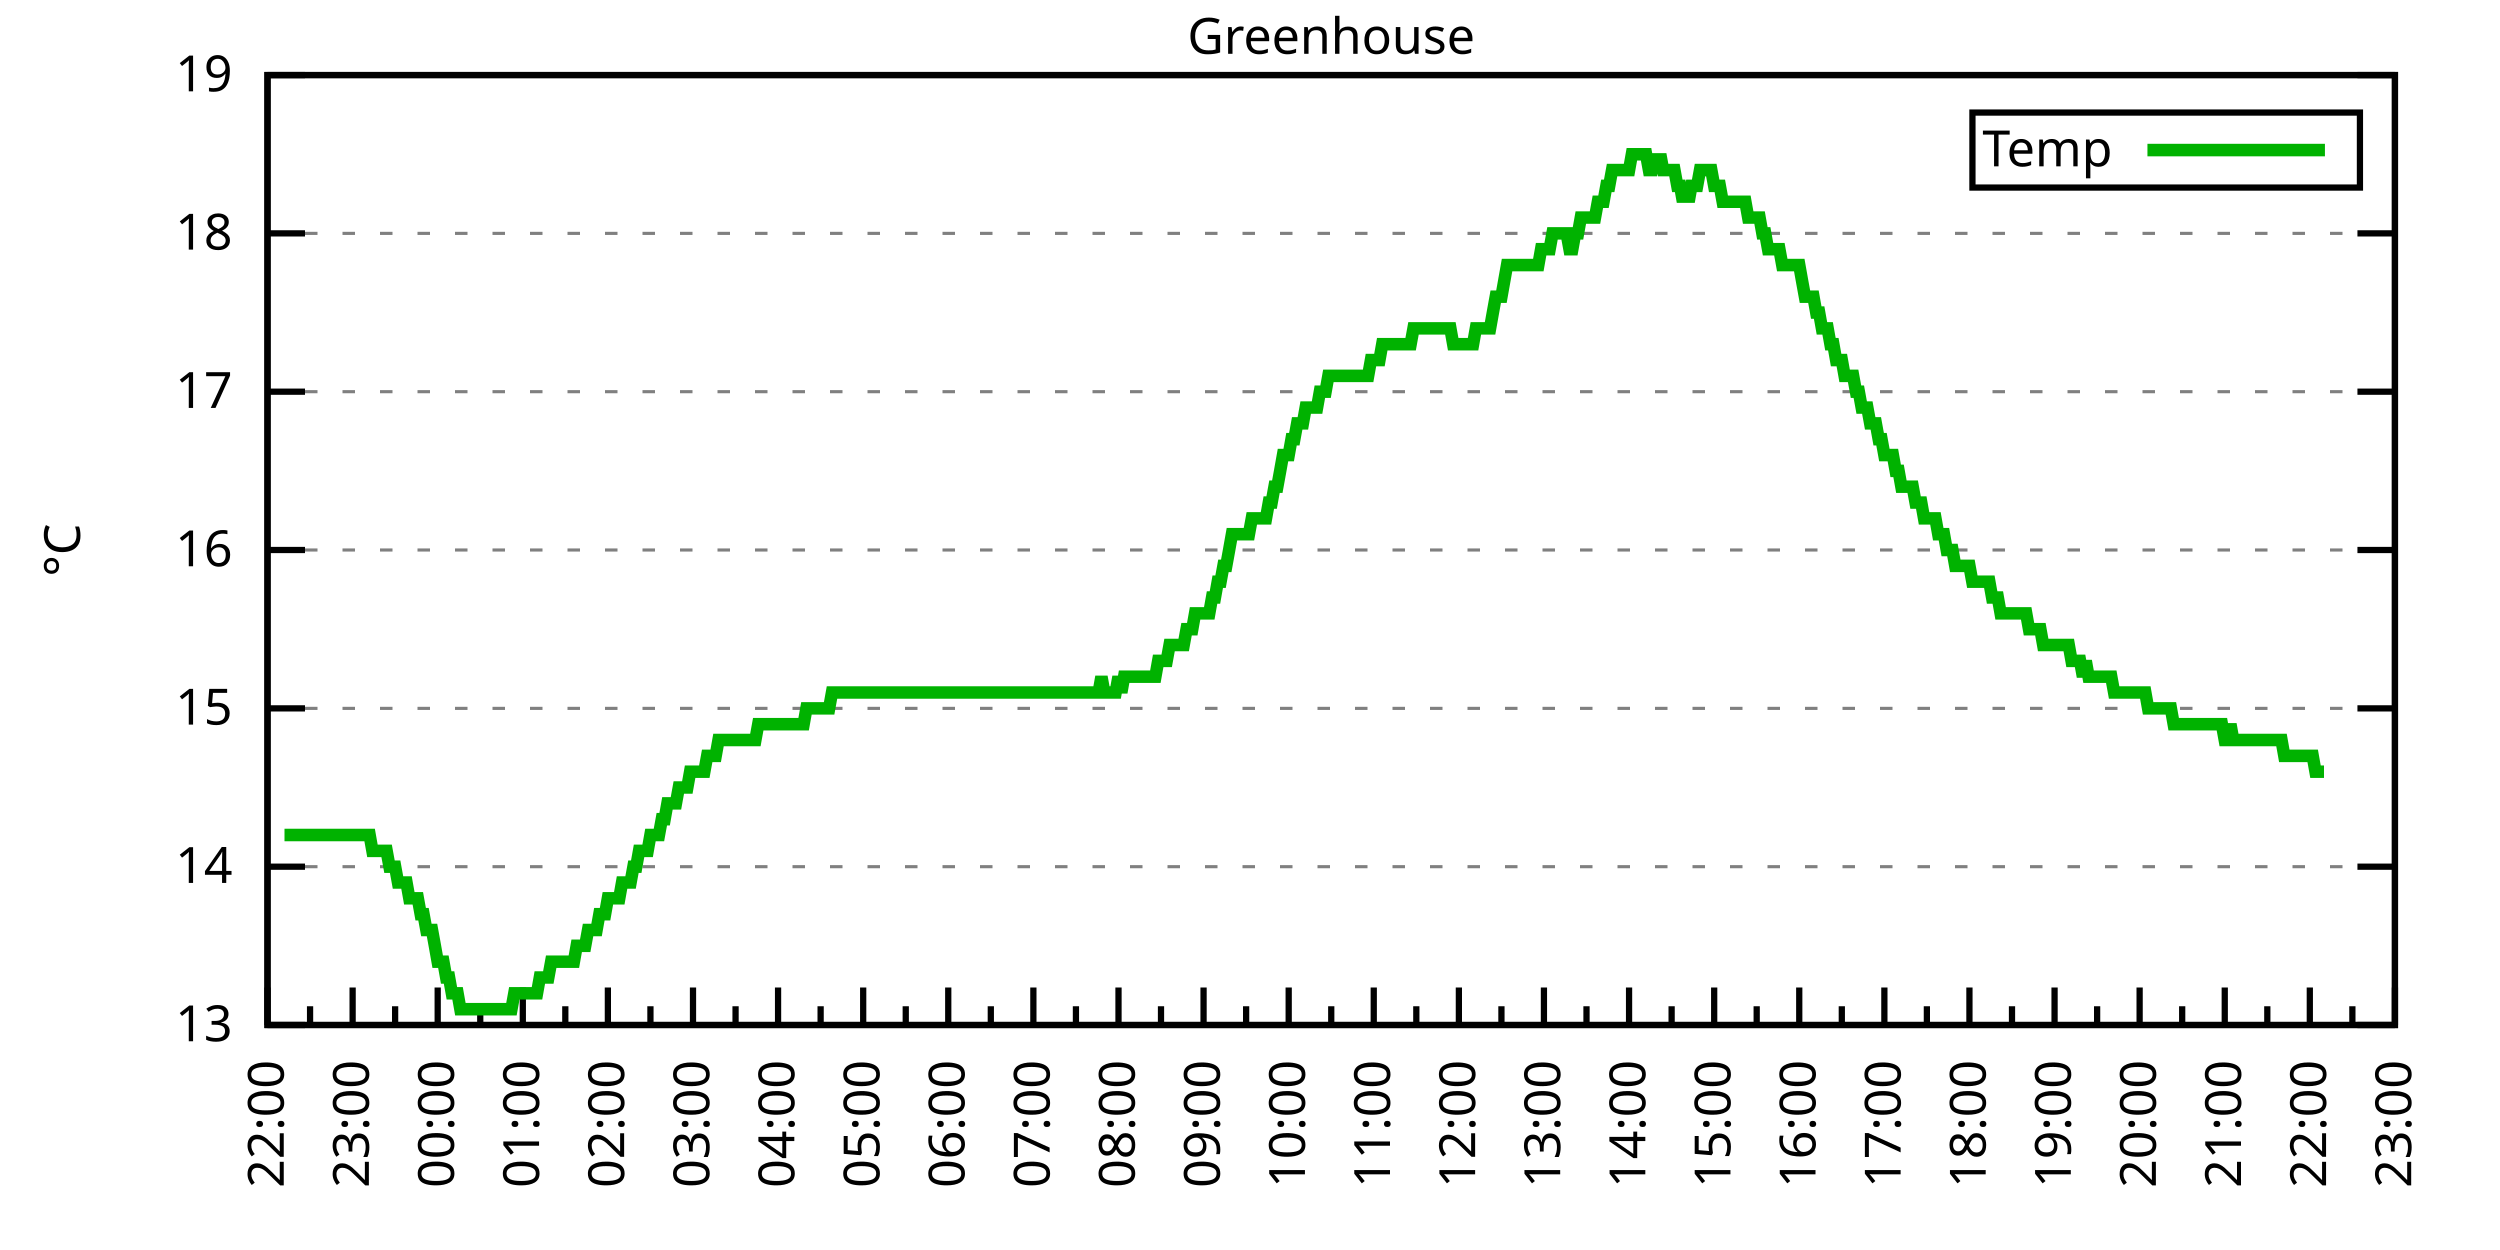
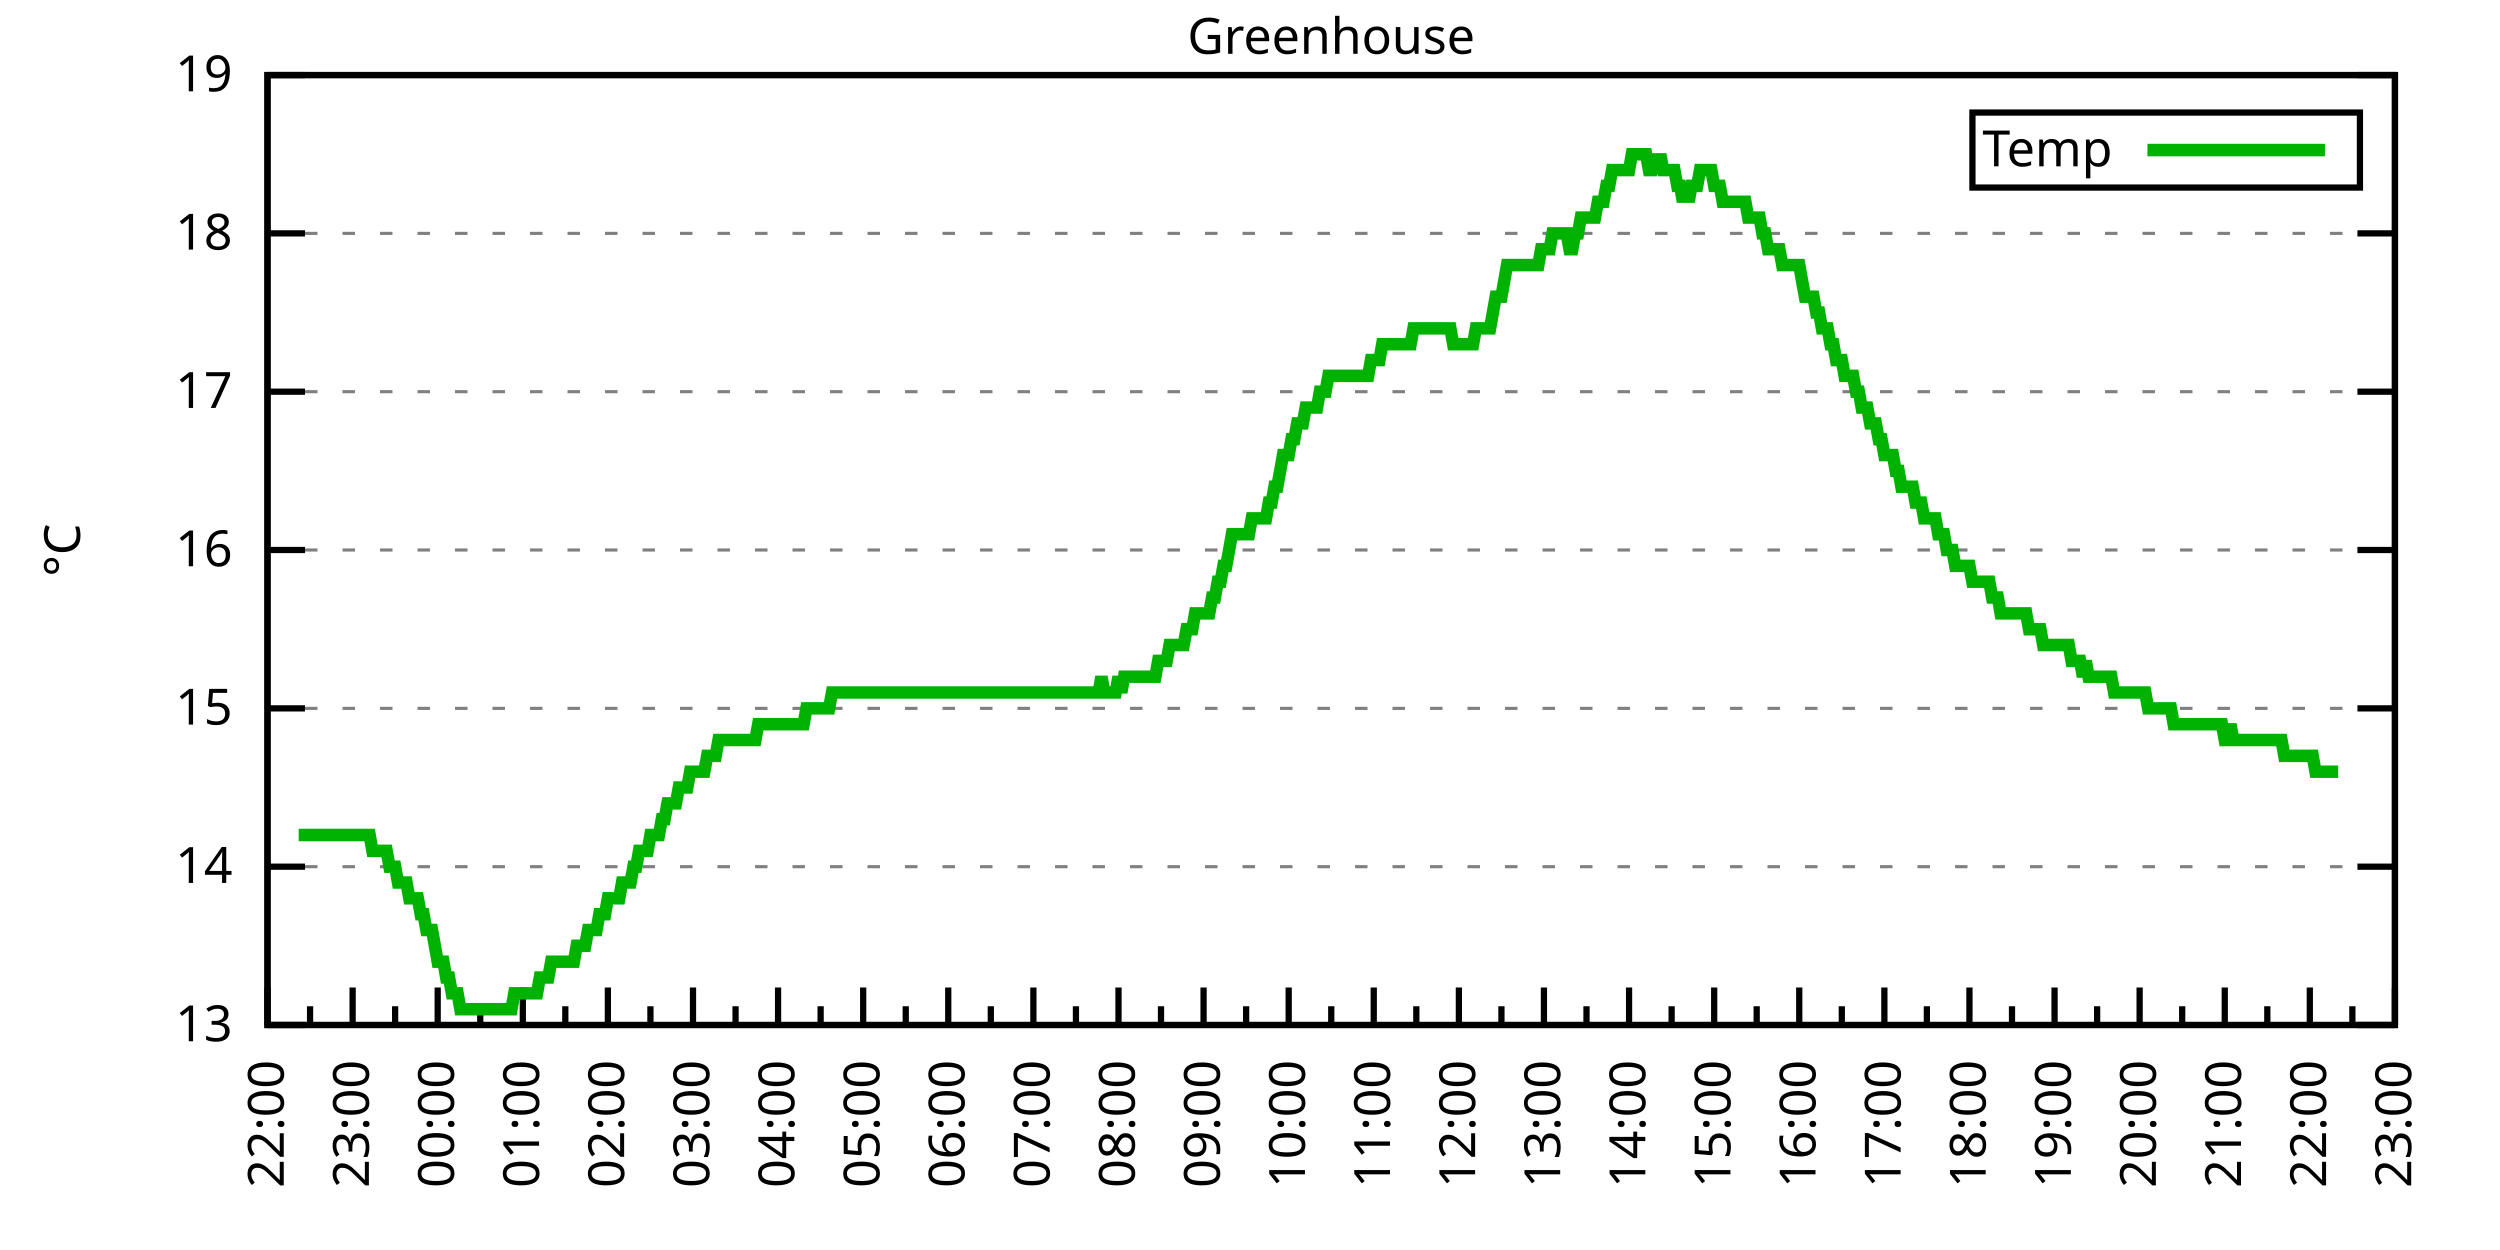
<svg xmlns="http://www.w3.org/2000/svg" xmlns:xlink="http://www.w3.org/1999/xlink" width="400" height="200" viewBox="0 0 400 200">
  <g id="gnuplot_canvas">
    <rect x="0" y="0" width="400" height="200" fill="none" />
    <defs>
      <circle id="gpDot" r="0.5" stroke-width="0.5" stroke="currentColor" />
      <path id="gpPt0" stroke-width="0.333" stroke="currentColor" d="M-1,0 h2 M0,-1 v2" />
      <path id="gpPt1" stroke-width="0.333" stroke="currentColor" d="M-1,-1 L1,1 M1,-1 L-1,1" />
      <path id="gpPt2" stroke-width="0.333" stroke="currentColor" d="M-1,0 L1,0 M0,-1 L0,1 M-1,-1 L1,1 M-1,1 L1,-1" />
      <rect id="gpPt3" stroke-width="0.333" stroke="currentColor" x="-1" y="-1" width="2" height="2" />
      <rect id="gpPt4" stroke-width="0.333" stroke="currentColor" fill="currentColor" x="-1" y="-1" width="2" height="2" />
      <circle id="gpPt5" stroke-width="0.333" stroke="currentColor" cx="0" cy="0" r="1" />
      <use xlink:href="#gpPt5" id="gpPt6" fill="currentColor" stroke="none" />
      <path id="gpPt7" stroke-width="0.333" stroke="currentColor" d="M0,-1.33 L-1.33,0.67 L1.33,0.67 z" />
      <use xlink:href="#gpPt7" id="gpPt8" fill="currentColor" stroke="none" />
      <use xlink:href="#gpPt7" id="gpPt9" stroke="currentColor" transform="rotate(180)" />
      <use xlink:href="#gpPt9" id="gpPt10" fill="currentColor" stroke="none" />
      <use xlink:href="#gpPt3" id="gpPt11" stroke="currentColor" transform="rotate(45)" />
      <use xlink:href="#gpPt11" id="gpPt12" fill="currentColor" stroke="none" />
      <path id="gpPt13" stroke-width="0.333" stroke="currentColor" d="M0,1.330 L1.265,0.411 L0.782,-1.067 L-0.782,-1.076 L-1.265,0.411 z" />
      <use xlink:href="#gpPt13" id="gpPt14" fill="currentColor" stroke="none" />
      <filter id="textbox" filterUnits="objectBoundingBox" x="0" y="0" height="1" width="1">
        <feFlood flood-color="white" flood-opacity="1" result="bgnd" />
        <feComposite in="SourceGraphic" in2="bgnd" operator="atop" />
      </filter>
      <filter id="greybox" filterUnits="objectBoundingBox" x="0" y="0" height="1" width="1">
        <feFlood flood-color="lightgrey" flood-opacity="1" result="grey" />
        <feComposite in="SourceGraphic" in2="grey" operator="atop" />
      </filter>
    </defs>
    <g fill="none" color="white" stroke="currentColor" stroke-width="1.00" stroke-linecap="butt" stroke-linejoin="miter">
</g>
    <g fill="none" color="black" stroke="currentColor" stroke-width="1.00" stroke-linecap="butt" stroke-linejoin="miter">
      <g stroke="none" shape-rendering="crispEdges">
        <polygon fill="rgb(255, 255, 255)" points="42.80,164.00 383.18,164.00 383.18,12.02 42.80,12.02 " />
      </g>
    </g>
    <g fill="none" color="black" stroke="currentColor" stroke-width="1.00" stroke-linecap="butt" stroke-linejoin="miter">
</g>
    <g fill="none" color="black" stroke="black" stroke-width="0.50" stroke-linecap="butt" stroke-linejoin="miter">
</g>
    <g fill="none" color="gray" stroke="currentColor" stroke-width="0.50" stroke-linecap="butt" stroke-linejoin="miter">
      <path stroke="gray" stroke-dasharray="2,4" class="gridline" d="M42.80,164.00 L383.19,164.00  " />
    </g>
    <g fill="none" color="gray" stroke="gray" stroke-width="1.00" stroke-linecap="butt" stroke-linejoin="miter">
</g>
    <g fill="none" color="black" stroke="currentColor" stroke-width="1.00" stroke-linecap="butt" stroke-linejoin="miter">
      <path stroke="black" d="M42.80,164.00 L48.80,164.00 M383.19,164.00 L377.19,164.00  " />
      <g transform="translate(37.20,166.60)" stroke="none" fill="black" font-family="Sans" font-size="8.00" text-anchor="end">
        <text>
          <tspan font-family="Sans"> 13</tspan>
        </text>
      </g>
    </g>
    <g fill="none" color="black" stroke="currentColor" stroke-width="1.00" stroke-linecap="butt" stroke-linejoin="miter">
</g>
    <g fill="none" color="black" stroke="black" stroke-width="0.50" stroke-linecap="butt" stroke-linejoin="miter">
</g>
    <g fill="none" color="gray" stroke="currentColor" stroke-width="0.50" stroke-linecap="butt" stroke-linejoin="miter">
      <path stroke="gray" stroke-dasharray="2,4" class="gridline" d="M42.80,138.67 L383.19,138.67  " />
    </g>
    <g fill="none" color="gray" stroke="gray" stroke-width="1.00" stroke-linecap="butt" stroke-linejoin="miter">
</g>
    <g fill="none" color="black" stroke="currentColor" stroke-width="1.00" stroke-linecap="butt" stroke-linejoin="miter">
      <path stroke="black" d="M42.80,138.67 L48.80,138.67 M383.19,138.67 L377.19,138.67  " />
      <g transform="translate(37.20,141.27)" stroke="none" fill="black" font-family="Sans" font-size="8.00" text-anchor="end">
        <text>
          <tspan font-family="Sans"> 14</tspan>
        </text>
      </g>
    </g>
    <g fill="none" color="black" stroke="currentColor" stroke-width="1.00" stroke-linecap="butt" stroke-linejoin="miter">
</g>
    <g fill="none" color="black" stroke="black" stroke-width="0.50" stroke-linecap="butt" stroke-linejoin="miter">
</g>
    <g fill="none" color="gray" stroke="currentColor" stroke-width="0.50" stroke-linecap="butt" stroke-linejoin="miter">
      <path stroke="gray" stroke-dasharray="2,4" class="gridline" d="M42.80,113.34 L383.19,113.34  " />
    </g>
    <g fill="none" color="gray" stroke="gray" stroke-width="1.00" stroke-linecap="butt" stroke-linejoin="miter">
</g>
    <g fill="none" color="black" stroke="currentColor" stroke-width="1.00" stroke-linecap="butt" stroke-linejoin="miter">
      <path stroke="black" d="M42.80,113.34 L48.80,113.34 M383.19,113.34 L377.19,113.34  " />
      <g transform="translate(37.20,115.94)" stroke="none" fill="black" font-family="Sans" font-size="8.00" text-anchor="end">
        <text>
          <tspan font-family="Sans"> 15</tspan>
        </text>
      </g>
    </g>
    <g fill="none" color="black" stroke="currentColor" stroke-width="1.00" stroke-linecap="butt" stroke-linejoin="miter">
</g>
    <g fill="none" color="black" stroke="black" stroke-width="0.50" stroke-linecap="butt" stroke-linejoin="miter">
</g>
    <g fill="none" color="gray" stroke="currentColor" stroke-width="0.50" stroke-linecap="butt" stroke-linejoin="miter">
      <path stroke="gray" stroke-dasharray="2,4" class="gridline" d="M42.80,88.00 L383.19,88.00  " />
    </g>
    <g fill="none" color="gray" stroke="gray" stroke-width="1.00" stroke-linecap="butt" stroke-linejoin="miter">
</g>
    <g fill="none" color="black" stroke="currentColor" stroke-width="1.00" stroke-linecap="butt" stroke-linejoin="miter">
      <path stroke="black" d="M42.80,88.00 L48.80,88.00 M383.19,88.00 L377.19,88.00  " />
      <g transform="translate(37.20,90.60)" stroke="none" fill="black" font-family="Sans" font-size="8.00" text-anchor="end">
        <text>
          <tspan font-family="Sans"> 16</tspan>
        </text>
      </g>
    </g>
    <g fill="none" color="black" stroke="currentColor" stroke-width="1.00" stroke-linecap="butt" stroke-linejoin="miter">
</g>
    <g fill="none" color="black" stroke="black" stroke-width="0.50" stroke-linecap="butt" stroke-linejoin="miter">
</g>
    <g fill="none" color="gray" stroke="currentColor" stroke-width="0.50" stroke-linecap="butt" stroke-linejoin="miter">
      <path stroke="gray" stroke-dasharray="2,4" class="gridline" d="M42.80,62.67 L383.19,62.67  " />
    </g>
    <g fill="none" color="gray" stroke="gray" stroke-width="1.00" stroke-linecap="butt" stroke-linejoin="miter">
</g>
    <g fill="none" color="black" stroke="currentColor" stroke-width="1.00" stroke-linecap="butt" stroke-linejoin="miter">
      <path stroke="black" d="M42.80,62.67 L48.80,62.67 M383.19,62.67 L377.19,62.67  " />
      <g transform="translate(37.20,65.27)" stroke="none" fill="black" font-family="Sans" font-size="8.00" text-anchor="end">
        <text>
          <tspan font-family="Sans"> 17</tspan>
        </text>
      </g>
    </g>
    <g fill="none" color="black" stroke="currentColor" stroke-width="1.00" stroke-linecap="butt" stroke-linejoin="miter">
</g>
    <g fill="none" color="black" stroke="black" stroke-width="0.50" stroke-linecap="butt" stroke-linejoin="miter">
</g>
    <g fill="none" color="gray" stroke="currentColor" stroke-width="0.50" stroke-linecap="butt" stroke-linejoin="miter">
      <path stroke="gray" stroke-dasharray="2,4" class="gridline" d="M42.80,37.34 L383.19,37.34  " />
    </g>
    <g fill="none" color="gray" stroke="gray" stroke-width="1.00" stroke-linecap="butt" stroke-linejoin="miter">
</g>
    <g fill="none" color="black" stroke="currentColor" stroke-width="1.00" stroke-linecap="butt" stroke-linejoin="miter">
      <path stroke="black" d="M42.80,37.34 L48.80,37.34 M383.19,37.34 L377.19,37.34  " />
      <g transform="translate(37.20,39.94)" stroke="none" fill="black" font-family="Sans" font-size="8.00" text-anchor="end">
        <text>
          <tspan font-family="Sans"> 18</tspan>
        </text>
      </g>
    </g>
    <g fill="none" color="black" stroke="currentColor" stroke-width="1.00" stroke-linecap="butt" stroke-linejoin="miter">
</g>
    <g fill="none" color="black" stroke="black" stroke-width="0.50" stroke-linecap="butt" stroke-linejoin="miter">
</g>
    <g fill="none" color="gray" stroke="currentColor" stroke-width="0.50" stroke-linecap="butt" stroke-linejoin="miter">
      <path stroke="gray" stroke-dasharray="2,4" class="gridline" d="M42.80,12.01 L383.19,12.01  " />
    </g>
    <g fill="none" color="gray" stroke="gray" stroke-width="1.00" stroke-linecap="butt" stroke-linejoin="miter">
</g>
    <g fill="none" color="black" stroke="currentColor" stroke-width="1.00" stroke-linecap="butt" stroke-linejoin="miter">
      <path stroke="black" d="M42.80,12.01 L48.80,12.01 M383.19,12.01 L377.19,12.01  " />
      <g transform="translate(37.20,14.61)" stroke="none" fill="black" font-family="Sans" font-size="8.00" text-anchor="end">
        <text>
          <tspan font-family="Sans"> 19</tspan>
        </text>
      </g>
    </g>
    <g fill="none" color="black" stroke="currentColor" stroke-width="1.00" stroke-linecap="butt" stroke-linejoin="miter">
      <path stroke="black" d="M42.80,164.00 L42.80,158.00  " />
      <g transform="translate(45.40,169.60) rotate(270)" stroke="none" fill="black" font-family="Sans" font-size="8.00" text-anchor="end">
        <text>
          <tspan font-family="Sans">22:00</tspan>
        </text>
      </g>
    </g>
    <g fill="none" color="black" stroke="currentColor" stroke-width="1.00" stroke-linecap="butt" stroke-linejoin="miter">
      <path stroke="black" d="M49.61,164.00 L49.61,161.00 M56.42,164.00 L56.42,158.00  " />
      <g transform="translate(59.02,169.60) rotate(270)" stroke="none" fill="black" font-family="Sans" font-size="8.00" text-anchor="end">
        <text>
          <tspan font-family="Sans">23:00</tspan>
        </text>
      </g>
    </g>
    <g fill="none" color="black" stroke="currentColor" stroke-width="1.00" stroke-linecap="butt" stroke-linejoin="miter">
      <path stroke="black" d="M63.22,164.00 L63.22,161.00 M70.03,164.00 L70.03,158.00  " />
      <g transform="translate(72.63,169.60) rotate(270)" stroke="none" fill="black" font-family="Sans" font-size="8.00" text-anchor="end">
        <text>
          <tspan font-family="Sans">00:00</tspan>
        </text>
      </g>
    </g>
    <g fill="none" color="black" stroke="currentColor" stroke-width="1.00" stroke-linecap="butt" stroke-linejoin="miter">
      <path stroke="black" d="M76.84,164.00 L76.84,161.00 M83.65,164.00 L83.65,158.00  " />
      <g transform="translate(86.25,169.60) rotate(270)" stroke="none" fill="black" font-family="Sans" font-size="8.00" text-anchor="end">
        <text>
          <tspan font-family="Sans">01:00</tspan>
        </text>
      </g>
    </g>
    <g fill="none" color="black" stroke="currentColor" stroke-width="1.00" stroke-linecap="butt" stroke-linejoin="miter">
      <path stroke="black" d="M90.45,164.00 L90.45,161.00 M97.26,164.00 L97.26,158.00  " />
      <g transform="translate(99.86,169.60) rotate(270)" stroke="none" fill="black" font-family="Sans" font-size="8.00" text-anchor="end">
        <text>
          <tspan font-family="Sans">02:00</tspan>
        </text>
      </g>
    </g>
    <g fill="none" color="black" stroke="currentColor" stroke-width="1.00" stroke-linecap="butt" stroke-linejoin="miter">
      <path stroke="black" d="M104.07,164.00 L104.07,161.00 M110.88,164.00 L110.88,158.00  " />
      <g transform="translate(113.48,169.60) rotate(270)" stroke="none" fill="black" font-family="Sans" font-size="8.00" text-anchor="end">
        <text>
          <tspan font-family="Sans">03:00</tspan>
        </text>
      </g>
    </g>
    <g fill="none" color="black" stroke="currentColor" stroke-width="1.00" stroke-linecap="butt" stroke-linejoin="miter">
      <path stroke="black" d="M117.69,164.00 L117.69,161.00 M124.49,164.00 L124.49,158.00  " />
      <g transform="translate(127.09,169.60) rotate(270)" stroke="none" fill="black" font-family="Sans" font-size="8.00" text-anchor="end">
        <text>
          <tspan font-family="Sans">04:00</tspan>
        </text>
      </g>
    </g>
    <g fill="none" color="black" stroke="currentColor" stroke-width="1.00" stroke-linecap="butt" stroke-linejoin="miter">
      <path stroke="black" d="M131.30,164.00 L131.30,161.00 M138.11,164.00 L138.11,158.00  " />
      <g transform="translate(140.71,169.60) rotate(270)" stroke="none" fill="black" font-family="Sans" font-size="8.00" text-anchor="end">
        <text>
          <tspan font-family="Sans">05:00</tspan>
        </text>
      </g>
    </g>
    <g fill="none" color="black" stroke="currentColor" stroke-width="1.00" stroke-linecap="butt" stroke-linejoin="miter">
      <path stroke="black" d="M144.92,164.00 L144.92,161.00 M151.72,164.00 L151.72,158.00  " />
      <g transform="translate(154.32,169.60) rotate(270)" stroke="none" fill="black" font-family="Sans" font-size="8.00" text-anchor="end">
        <text>
          <tspan font-family="Sans">06:00</tspan>
        </text>
      </g>
    </g>
    <g fill="none" color="black" stroke="currentColor" stroke-width="1.00" stroke-linecap="butt" stroke-linejoin="miter">
      <path stroke="black" d="M158.53,164.00 L158.53,161.00 M165.34,164.00 L165.34,158.00  " />
      <g transform="translate(167.94,169.60) rotate(270)" stroke="none" fill="black" font-family="Sans" font-size="8.00" text-anchor="end">
        <text>
          <tspan font-family="Sans">07:00</tspan>
        </text>
      </g>
    </g>
    <g fill="none" color="black" stroke="currentColor" stroke-width="1.00" stroke-linecap="butt" stroke-linejoin="miter">
      <path stroke="black" d="M172.15,164.00 L172.15,161.00 M178.96,164.00 L178.96,158.00  " />
      <g transform="translate(181.56,169.60) rotate(270)" stroke="none" fill="black" font-family="Sans" font-size="8.00" text-anchor="end">
        <text>
          <tspan font-family="Sans">08:00</tspan>
        </text>
      </g>
    </g>
    <g fill="none" color="black" stroke="currentColor" stroke-width="1.00" stroke-linecap="butt" stroke-linejoin="miter">
      <path stroke="black" d="M185.76,164.00 L185.76,161.00 M192.57,164.00 L192.57,158.00  " />
      <g transform="translate(195.17,169.60) rotate(270)" stroke="none" fill="black" font-family="Sans" font-size="8.00" text-anchor="end">
        <text>
          <tspan font-family="Sans">09:00</tspan>
        </text>
      </g>
    </g>
    <g fill="none" color="black" stroke="currentColor" stroke-width="1.00" stroke-linecap="butt" stroke-linejoin="miter">
      <path stroke="black" d="M199.38,164.00 L199.38,161.00 M206.19,164.00 L206.19,158.00  " />
      <g transform="translate(208.79,169.60) rotate(270)" stroke="none" fill="black" font-family="Sans" font-size="8.00" text-anchor="end">
        <text>
          <tspan font-family="Sans">10:00</tspan>
        </text>
      </g>
    </g>
    <g fill="none" color="black" stroke="currentColor" stroke-width="1.00" stroke-linecap="butt" stroke-linejoin="miter">
      <path stroke="black" d="M213.00,164.00 L213.00,161.00 M219.80,164.00 L219.80,158.00  " />
      <g transform="translate(222.40,169.60) rotate(270)" stroke="none" fill="black" font-family="Sans" font-size="8.00" text-anchor="end">
        <text>
          <tspan font-family="Sans">11:00</tspan>
        </text>
      </g>
    </g>
    <g fill="none" color="black" stroke="currentColor" stroke-width="1.00" stroke-linecap="butt" stroke-linejoin="miter">
      <path stroke="black" d="M226.61,164.00 L226.61,161.00 M233.42,164.00 L233.42,158.00  " />
      <g transform="translate(236.02,169.60) rotate(270)" stroke="none" fill="black" font-family="Sans" font-size="8.00" text-anchor="end">
        <text>
          <tspan font-family="Sans">12:00</tspan>
        </text>
      </g>
    </g>
    <g fill="none" color="black" stroke="currentColor" stroke-width="1.00" stroke-linecap="butt" stroke-linejoin="miter">
      <path stroke="black" d="M240.23,164.00 L240.23,161.00 M247.03,164.00 L247.03,158.00  " />
      <g transform="translate(249.63,169.60) rotate(270)" stroke="none" fill="black" font-family="Sans" font-size="8.00" text-anchor="end">
        <text>
          <tspan font-family="Sans">13:00</tspan>
        </text>
      </g>
    </g>
    <g fill="none" color="black" stroke="currentColor" stroke-width="1.00" stroke-linecap="butt" stroke-linejoin="miter">
      <path stroke="black" d="M253.84,164.00 L253.84,161.00 M260.65,164.00 L260.65,158.00  " />
      <g transform="translate(263.25,169.60) rotate(270)" stroke="none" fill="black" font-family="Sans" font-size="8.00" text-anchor="end">
        <text>
          <tspan font-family="Sans">14:00</tspan>
        </text>
      </g>
    </g>
    <g fill="none" color="black" stroke="currentColor" stroke-width="1.00" stroke-linecap="butt" stroke-linejoin="miter">
      <path stroke="black" d="M267.46,164.00 L267.46,161.00 M274.27,164.00 L274.27,158.00  " />
      <g transform="translate(276.87,169.60) rotate(270)" stroke="none" fill="black" font-family="Sans" font-size="8.00" text-anchor="end">
        <text>
          <tspan font-family="Sans">15:00</tspan>
        </text>
      </g>
    </g>
    <g fill="none" color="black" stroke="currentColor" stroke-width="1.00" stroke-linecap="butt" stroke-linejoin="miter">
      <path stroke="black" d="M281.07,164.00 L281.07,161.00 M287.88,164.00 L287.88,158.00  " />
      <g transform="translate(290.48,169.60) rotate(270)" stroke="none" fill="black" font-family="Sans" font-size="8.00" text-anchor="end">
        <text>
          <tspan font-family="Sans">16:00</tspan>
        </text>
      </g>
    </g>
    <g fill="none" color="black" stroke="currentColor" stroke-width="1.00" stroke-linecap="butt" stroke-linejoin="miter">
      <path stroke="black" d="M294.69,164.00 L294.69,161.00 M301.50,164.00 L301.50,158.00  " />
      <g transform="translate(304.10,169.60) rotate(270)" stroke="none" fill="black" font-family="Sans" font-size="8.00" text-anchor="end">
        <text>
          <tspan font-family="Sans">17:00</tspan>
        </text>
      </g>
    </g>
    <g fill="none" color="black" stroke="currentColor" stroke-width="1.00" stroke-linecap="butt" stroke-linejoin="miter">
      <path stroke="black" d="M308.30,164.00 L308.30,161.00 M315.11,164.00 L315.11,158.00  " />
      <g transform="translate(317.71,169.60) rotate(270)" stroke="none" fill="black" font-family="Sans" font-size="8.00" text-anchor="end">
        <text>
          <tspan font-family="Sans">18:00</tspan>
        </text>
      </g>
    </g>
    <g fill="none" color="black" stroke="currentColor" stroke-width="1.00" stroke-linecap="butt" stroke-linejoin="miter">
      <path stroke="black" d="M321.92,164.00 L321.92,161.00 M328.73,164.00 L328.73,158.00  " />
      <g transform="translate(331.33,169.60) rotate(270)" stroke="none" fill="black" font-family="Sans" font-size="8.00" text-anchor="end">
        <text>
          <tspan font-family="Sans">19:00</tspan>
        </text>
      </g>
    </g>
    <g fill="none" color="black" stroke="currentColor" stroke-width="1.00" stroke-linecap="butt" stroke-linejoin="miter">
      <path stroke="black" d="M335.54,164.00 L335.54,161.00 M342.34,164.00 L342.34,158.00  " />
      <g transform="translate(344.94,169.60) rotate(270)" stroke="none" fill="black" font-family="Sans" font-size="8.00" text-anchor="end">
        <text>
          <tspan font-family="Sans">20:00</tspan>
        </text>
      </g>
    </g>
    <g fill="none" color="black" stroke="currentColor" stroke-width="1.00" stroke-linecap="butt" stroke-linejoin="miter">
      <path stroke="black" d="M349.15,164.00 L349.15,161.00 M355.96,164.00 L355.96,158.00  " />
      <g transform="translate(358.56,169.60) rotate(270)" stroke="none" fill="black" font-family="Sans" font-size="8.00" text-anchor="end">
        <text>
          <tspan font-family="Sans">21:00</tspan>
        </text>
      </g>
    </g>
    <g fill="none" color="black" stroke="currentColor" stroke-width="1.00" stroke-linecap="butt" stroke-linejoin="miter">
      <path stroke="black" d="M362.77,164.00 L362.77,161.00 M369.57,164.00 L369.57,158.00  " />
      <g transform="translate(372.17,169.60) rotate(270)" stroke="none" fill="black" font-family="Sans" font-size="8.00" text-anchor="end">
        <text>
          <tspan font-family="Sans">22:00</tspan>
        </text>
      </g>
    </g>
    <g fill="none" color="black" stroke="currentColor" stroke-width="1.00" stroke-linecap="butt" stroke-linejoin="miter">
      <path stroke="black" d="M376.38,164.00 L376.38,161.00 M383.19,164.00 L383.19,158.00  " />
      <g transform="translate(385.79,169.60) rotate(270)" stroke="none" fill="black" font-family="Sans" font-size="8.00" text-anchor="end">
        <text>
          <tspan font-family="Sans">23:00</tspan>
        </text>
      </g>
    </g>
    <g fill="none" color="black" stroke="currentColor" stroke-width="1.00" stroke-linecap="butt" stroke-linejoin="miter">
</g>
    <g fill="none" color="black" stroke="currentColor" stroke-width="1.00" stroke-linecap="butt" stroke-linejoin="miter">
      <path stroke="black" d="M42.80,12.01 L42.80,164.00 L383.19,164.00 L383.19,12.01 L42.80,12.01 Z  " />
    </g>
    <g fill="none" color="black" stroke="currentColor" stroke-width="1.00" stroke-linecap="butt" stroke-linejoin="miter">
      <g transform="translate(12.80,88.01) rotate(270)" stroke="none" fill="black" font-family="Sans" font-size="8.00" text-anchor="middle">
        <text>
          <tspan font-family="Sans">°C</tspan>
        </text>
      </g>
    </g>
    <g fill="none" color="black" stroke="currentColor" stroke-width="1.00" stroke-linecap="butt" stroke-linejoin="miter">
</g>
    <g fill="none" color="black" stroke="currentColor" stroke-width="1.00" stroke-linecap="butt" stroke-linejoin="miter">
      <path stroke="black" d="M315.59,30.01 L315.59,18.01 L377.59,18.01 L377.59,30.01 L315.59,30.01 Z  " />
    </g>
    <g id="Greenhouse_plot_1">
      <g fill="none" color="white" stroke="black" stroke-width="2.00" stroke-linecap="butt" stroke-linejoin="miter">
</g>
      <g fill="none" color="black" stroke="currentColor" stroke-width="2.00" stroke-linecap="butt" stroke-linejoin="miter">
        <g transform="translate(337.99,26.61)" stroke="none" fill="black" font-family="Sans" font-size="8.00" text-anchor="end">
          <text>
            <tspan font-family="Sans">Temp</tspan>
          </text>
        </g>
      </g>
      <g fill="none" color="black" stroke="currentColor" stroke-width="2.00" stroke-linecap="butt" stroke-linejoin="miter">
-         <path stroke="rgb(  0, 178,   0)" d="M343.59,24.01 L371.99,24.01 M45.52,133.60 L45.98,133.60 L46.43,133.60 L46.88,133.60 L47.34,133.60 L47.79,133.60   L48.25,133.60 L48.70,133.60 L49.15,133.60 L49.61,133.60 L50.06,133.60 L50.52,133.60 L50.97,133.60 L51.42,133.60   L51.88,133.60 L52.33,133.60 L52.78,133.60 L53.24,133.60 L53.69,133.60 L54.15,133.60 L54.60,133.60 L55.05,133.60   L55.51,133.60 L55.96,133.60 L56.42,133.60 L56.87,133.60 L57.32,133.60 L57.78,133.60 L58.23,133.60 L58.68,133.60   L59.14,133.60 L59.59,136.14 L60.05,136.14 L60.50,136.14 L60.95,136.14 L61.41,136.14 L61.86,136.14 L62.32,138.67   L62.77,138.67 L63.22,138.67 L63.68,141.20 L64.13,141.20 L64.58,141.20 L65.04,141.20 L65.49,143.73 L65.95,143.73   L66.40,143.73 L66.85,143.73 L67.31,146.27 L67.76,146.27 L68.22,148.80 L68.67,148.80 L69.12,148.80 L69.58,151.33   L70.03,153.87 L70.49,153.87 L70.94,153.87 L71.39,156.40 L71.85,156.40 L72.30,158.93 L72.75,158.93 L73.21,158.93   L73.66,161.47 L74.12,161.47 L74.57,161.47 L75.02,161.47 L75.48,161.47 L75.93,161.47 L76.39,161.47 L76.84,161.47   L77.29,161.47 L77.75,161.47 L78.20,161.47 L78.65,161.47 L79.11,161.47 L79.56,161.47 L80.02,161.47 L80.47,161.47   L80.92,161.47 L81.38,161.47 L81.83,161.47 L82.29,158.93 L82.74,158.93 L83.19,158.93 L83.65,158.93 L84.10,158.93   L84.55,158.93 L85.01,158.93 L85.46,158.93 L85.92,158.93 L86.37,156.40 L86.82,156.40 L87.28,156.40 L87.73,156.40   L88.19,153.87 L88.64,153.87 L89.09,153.87 L89.55,153.87 L90.00,153.87 L90.45,153.87 L90.91,153.87 L91.36,153.87   L91.82,153.87 L92.27,151.33 L92.72,151.33 L93.18,151.33 L93.63,151.33 L94.09,148.80 L94.54,148.80 L94.99,148.80   L95.45,148.80 L95.90,146.27 L96.35,146.27 L96.81,146.27 L97.26,143.73 L97.72,143.73 L98.17,143.73 L98.62,143.73   L99.08,143.73 L99.53,141.20 L99.99,141.20 L100.44,141.20 L100.89,141.20 L101.35,138.67 L101.80,138.67 L102.25,136.14   L102.71,136.14 L103.16,136.14 L103.62,136.14 L104.07,133.60 L104.52,133.60 L104.98,133.60 L105.43,133.60 L105.89,131.07   L106.34,131.07 L106.79,128.54 L107.25,128.54 L107.70,128.54 L108.15,128.54 L108.61,126.00 L109.06,126.00 L109.52,126.00   L109.97,126.00 L110.42,123.47 L110.88,123.47 L111.33,123.47 L111.79,123.47 L112.24,123.47 L112.69,123.47 L113.15,120.94   L113.60,120.94 L114.05,120.94 L114.51,120.94 L114.96,118.40 L115.42,118.40 L115.87,118.40 L116.32,118.40 L116.78,118.40   L117.23,118.40 L117.69,118.40 L118.14,118.40 L118.59,118.40 L119.05,118.40 L119.50,118.40 L119.96,118.40 L120.41,118.40   L120.86,118.40 L121.32,115.87 L121.77,115.87 L122.22,115.87 L122.68,115.87 L123.13,115.87 L123.59,115.87 L124.04,115.87   L124.49,115.87 L124.95,115.87 L125.40,115.87 L125.86,115.87 L126.31,115.87 L126.76,115.87 L127.22,115.87 L127.67,115.87   L128.12,115.87 L128.58,115.87 L129.03,113.34 L129.49,113.34 L129.94,113.34 L130.39,113.34 L130.85,113.34 L131.30,113.34   L131.76,113.34 L132.21,113.34 L132.66,113.34 L133.12,110.80 L133.57,110.80 L134.02,110.80 L134.48,110.80 L134.93,110.80   L135.39,110.80 L135.84,110.80 L136.29,110.80 L136.75,110.80 L137.20,110.80 L137.66,110.80 L138.11,110.80 L138.56,110.80   L139.02,110.80 L139.47,110.80 L139.92,110.80 L140.38,110.80 L140.83,110.80 L141.29,110.80 L141.74,110.80 L142.19,110.80   L142.65,110.80 L143.10,110.80 L143.56,110.80 L144.01,110.80 L144.46,110.80 L144.92,110.80 L145.37,110.80 L145.82,110.80   L146.28,110.80 L146.73,110.80 L147.19,110.80 L147.64,110.80 L148.09,110.80 L148.55,110.80 L149.00,110.80 L149.46,110.80   L149.91,110.80 L150.36,110.80 L150.82,110.80 L151.27,110.80 L151.72,110.80 L152.18,110.80 L152.63,110.80 L153.09,110.80   L153.54,110.80 L153.99,110.80 L154.45,110.80 L154.90,110.80 L155.36,110.80 L155.81,110.80 L156.26,110.80 L156.72,110.80   L157.17,110.80 L157.62,110.80 L158.08,110.80 L158.53,110.80 L158.99,110.80 L159.44,110.80 L159.89,110.80 L160.35,110.80   L160.80,110.80 L161.26,110.80 L161.71,110.80 L162.16,110.80 L162.62,110.80 L163.07,110.80 L163.52,110.80 L163.98,110.80   L164.43,110.80 L164.89,110.80 L165.34,110.80 L165.79,110.80 L166.25,110.80 L166.70,110.80 L167.16,110.80 L167.61,110.80   L168.06,110.80 L168.52,110.80 L168.97,110.80 L169.43,110.80 L169.88,110.80 L170.33,110.80 L170.79,110.80 L171.24,110.80   L171.69,110.80 L172.15,110.80 L172.60,110.80 L173.06,110.80 L173.51,110.80 L173.96,110.80 L174.42,110.80 L174.87,110.80   L175.33,110.80 L175.78,110.80 L176.23,108.27 L176.69,110.80 L177.14,110.80 L177.59,110.80 L178.05,110.80 L178.50,110.80   L178.96,108.27 L179.41,110.80 L179.86,108.27 L180.32,108.27 L180.77,108.27 L181.23,108.27 L181.68,108.27 L182.13,108.27   L182.59,108.27 L183.04,108.27 L183.49,108.27 L183.95,108.27 L184.40,108.27 L184.86,108.27 L185.31,105.74 L185.76,105.74   L186.22,105.74 L186.67,105.74 L187.13,103.20 L187.58,103.20 L188.03,103.20 L188.49,103.20 L188.94,103.20 L189.39,103.20   L189.85,100.67 L190.30,100.67 L190.76,100.67 L191.21,98.14 L191.66,98.14 L192.12,98.14 L192.57,98.14 L193.03,98.14   L193.48,98.14 L193.93,95.60 L194.39,95.60 L194.84,93.07 L195.29,93.07 L195.75,90.54 L196.20,90.54 L196.66,88.00   L197.11,85.47 L197.56,85.47 L198.02,85.47 L198.47,85.47 L198.93,85.47 L199.38,85.47 L199.83,85.47 L200.29,82.94   L200.74,82.94 L201.19,82.94 L201.65,82.94 L202.10,82.94 L202.56,82.94 L203.01,80.41 L203.46,80.41 L203.92,77.87   L204.37,77.87 L204.83,75.34 L205.28,72.81 L205.73,72.81 L206.19,72.81 L206.64,70.27 L207.09,70.27 L207.55,67.74   L208.00,67.74 L208.46,67.74 L208.91,65.21 L209.36,65.21 L209.82,65.21 L210.27,65.21 L210.73,65.21 L211.18,62.67   L211.63,62.67 L212.09,62.67 L212.54,60.14 L213.00,60.14 L213.45,60.14 L213.90,60.14 L214.36,60.14 L214.81,60.14   L215.26,60.14 L215.72,60.14 L216.17,60.14 L216.63,60.14 L217.08,60.14 L217.53,60.14 L217.99,60.14 L218.44,60.14   L218.90,60.14 L219.35,57.61 L219.80,57.61 L220.26,57.61 L220.71,57.61 L221.16,55.07 L221.62,55.07 L222.07,55.07   L222.53,55.07 L222.98,55.07 L223.43,55.07 L223.89,55.07 L224.34,55.07 L224.80,55.07 L225.25,55.07 L225.70,55.07   L226.16,52.54 L226.61,52.54 L227.06,52.54 L227.52,52.54 L227.97,52.54 L228.43,52.54 L228.88,52.54 L229.33,52.54   L229.79,52.54 L230.24,52.54 L230.70,52.54 L231.15,52.54 L231.60,52.54 L232.06,52.54 L232.51,55.07 L232.96,55.07   L233.42,55.07 L233.87,55.07 L234.33,55.07 L234.78,55.07 L235.23,55.07 L235.69,55.07 L236.14,52.54 L236.60,52.54   L237.05,52.54 L237.50,52.54 L237.96,52.54 L238.41,52.54 L238.86,50.01 L239.32,47.47 L239.77,47.47 L240.23,47.47   L240.68,44.94 L241.13,42.41 L241.59,42.41 L242.04,42.41 L242.50,42.41 L242.95,42.41 L243.40,42.41 L243.86,42.41   L244.31,42.41 L244.76,42.41 L245.22,42.41 L245.67,42.41 L246.13,42.41 L246.58,39.87 L247.03,39.87 L247.49,39.87   L247.94,39.87 L248.40,37.34 L248.85,37.34 L249.30,37.34 L249.76,37.34 L250.21,37.34 L250.66,37.34 L251.12,39.87   L251.57,39.87 L252.03,37.34 L252.48,37.34 L252.93,34.81 L253.39,34.81 L253.84,34.81 L254.30,34.81 L254.75,34.81   L255.20,34.81 L255.66,32.28 L256.11,32.28 L256.56,32.28 L257.02,29.74 L257.47,29.74 L257.93,27.21 L258.38,27.21   L258.83,27.21 L259.29,27.21 L259.74,27.21 L260.20,27.21 L260.65,27.21 L261.10,24.68 L261.56,24.68 L262.01,24.68   L262.47,24.68 L262.92,24.68 L263.37,24.68 L263.83,27.21 L264.28,27.21 L264.73,24.68 L265.19,27.21 L265.64,24.68   L266.10,27.21 L266.55,27.21 L267.00,27.21 L267.46,27.21 L267.91,27.21 L268.37,29.74 L268.82,29.74 L269.27,32.28   L269.73,29.74 L270.18,32.28 L270.63,29.74 L271.09,29.74 L271.54,29.74 L272.00,27.21 L272.45,27.21 L272.90,27.21   L273.36,27.21 L273.81,27.21 L274.27,29.74 L274.72,29.74 L275.17,29.74 L275.63,32.28 L276.08,32.28 L276.53,32.28   L276.99,32.28 L277.44,32.28 L277.90,32.28 L278.35,32.28 L278.80,32.28 L279.26,32.28 L279.71,34.81 L280.17,34.81   L280.62,34.81 L281.07,34.81 L281.53,34.81 L281.98,37.34 L282.43,37.34 L282.89,39.87 L283.34,39.87 L283.80,39.87   L284.25,39.87 L284.70,39.87 L285.16,42.41 L285.61,42.41 L286.07,42.41 L286.52,42.41 L286.97,42.41 L287.43,42.41   L287.88,42.41 L288.33,44.94 L288.79,47.47 L289.24,47.47 L289.70,47.47 L290.15,47.47 L290.60,50.01 L291.06,50.01   L291.51,52.54 L291.97,52.54 L292.42,52.54 L292.87,55.07 L293.33,55.07 L293.78,57.61 L294.23,57.61 L294.69,57.61   L295.14,60.14 L295.60,60.14 L296.05,60.14 L296.50,60.14 L296.96,62.67 L297.41,62.67 L297.87,65.21 L298.32,65.21   L298.77,65.21 L299.23,67.74 L299.68,67.74 L300.13,67.74 L300.59,70.27 L301.04,70.27 L301.50,72.81 L301.95,72.81   L302.40,72.81 L302.86,72.81 L303.31,75.34 L303.77,75.34 L304.22,77.87 L304.67,77.87 L305.13,77.87 L305.58,77.87   L306.03,77.87 L306.49,80.41 L306.94,80.41 L307.40,80.41 L307.85,82.94 L308.30,82.94 L308.76,82.94 L309.21,82.94   L309.67,82.94 L310.12,85.47 L310.57,85.47 L311.03,85.47 L311.48,88.00 L311.94,88.00 L312.39,88.00 L312.84,90.54   L313.30,90.54 L313.75,90.54 L314.20,90.54 L314.66,90.54 L315.11,90.54 L315.57,93.07 L316.02,93.07 L316.47,93.07   L316.93,93.07 L317.38,93.07 L317.84,93.07 L318.29,93.07 L318.74,95.60 L319.20,95.60 L319.65,95.60 L320.10,98.14   L320.56,98.14 L321.01,98.14 L321.47,98.14 L321.92,98.14 L322.37,98.14 L322.83,98.14 L323.28,98.14 L323.74,98.14   L324.19,98.14 L324.64,100.67 L325.10,100.67 L325.55,100.67 L326.00,100.67 L326.46,100.67 L326.91,103.20 L327.37,103.20   L327.82,103.20 L328.27,103.20 L328.73,103.20 L329.18,103.20 L329.64,103.20 L330.09,103.20 L330.54,103.20 L331.00,103.20   L331.45,105.74 L331.90,105.74 L332.36,105.74 L332.81,105.74 L333.27,108.27 L333.72,105.74 L334.17,108.27 L334.63,108.27   L335.08,108.27 L335.54,108.27 L335.99,108.27 L336.44,108.27 L336.90,108.27 L337.35,108.27 L337.80,108.27 L338.26,110.80   L338.71,110.80 L339.17,110.80 L339.62,110.80 L340.07,110.80 L340.53,110.80 L340.98,110.80 L341.44,110.80 L341.89,110.80   L342.34,110.80 L342.80,110.80 L343.25,110.80 L343.70,113.34 L344.16,113.34 L344.61,113.34 L345.07,113.34 L345.52,113.34   L345.97,113.34 L346.43,113.34 L346.88,113.34 L347.34,113.34 L347.79,115.87 L348.24,115.87 L348.70,115.87 L349.15,115.87   L349.60,115.87 L350.06,115.87 L350.51,115.87 L350.97,115.87 L351.42,115.87 L351.87,115.87 L352.33,115.87 L352.78,115.87   L353.24,115.87 L353.69,115.87 L354.14,115.87 L354.60,115.87 L355.05,115.87 L355.50,115.87 L355.96,118.40 L356.41,118.40   L356.87,115.87 L357.32,118.40 L357.77,118.40 L358.23,118.40 L358.68,118.40 L359.14,118.40 L359.59,118.40 L360.04,118.40   L360.50,118.40 L360.95,118.40 L361.41,118.40 L361.86,118.40 L362.31,118.40 L362.77,118.40 L363.22,118.40 L363.67,118.40   L364.13,118.40 L364.58,118.40 L365.04,118.40 L365.49,120.94 L365.94,120.94 L366.40,120.94 L366.85,120.94 L367.31,120.94   L367.76,120.94 L368.21,120.94 L368.67,120.94 L369.12,120.94 L369.57,120.94 L370.03,120.94 L370.48,123.47 L370.94,123.47   L371.39,123.47 L371.84,123.47  " />
+         <path stroke="rgb(  0, 178,   0)" d="M343.59,24.01 L371.99,24.01 M47.79,133.60 L48.25,133.60 L48.70,133.60 L49.15,133.60 L49.61,133.60 L50.06,133.60   L50.52,133.60 L50.97,133.60 L51.42,133.60 L51.88,133.60 L52.33,133.60 L52.78,133.60 L53.24,133.60 L53.69,133.60   L54.15,133.60 L54.60,133.60 L55.05,133.60 L55.51,133.60 L55.96,133.60 L56.42,133.60 L56.87,133.60 L57.32,133.60   L57.78,133.60 L58.23,133.60 L58.68,133.60 L59.14,133.60 L59.59,136.14 L60.05,136.14 L60.50,136.14 L60.95,136.14   L61.41,136.14 L61.86,136.14 L62.32,138.67 L62.77,138.67 L63.22,138.67 L63.68,141.20 L64.13,141.20 L64.58,141.20   L65.04,141.20 L65.49,143.73 L65.95,143.73 L66.40,143.73 L66.85,143.73 L67.31,146.27 L67.76,146.27 L68.22,148.80   L68.67,148.80 L69.12,148.80 L69.58,151.33 L70.03,153.87 L70.49,153.87 L70.94,153.87 L71.39,156.40 L71.85,156.40   L72.30,158.93 L72.75,158.93 L73.21,158.93 L73.66,161.47 L74.12,161.47 L74.57,161.47 L75.02,161.47 L75.48,161.47   L75.93,161.47 L76.39,161.47 L76.84,161.47 L77.29,161.47 L77.75,161.47 L78.20,161.47 L78.65,161.47 L79.11,161.47   L79.56,161.47 L80.02,161.47 L80.47,161.47 L80.92,161.47 L81.38,161.47 L81.83,161.47 L82.29,158.93 L82.74,158.93   L83.19,158.93 L83.65,158.93 L84.10,158.93 L84.55,158.93 L85.01,158.93 L85.46,158.93 L85.92,158.93 L86.37,156.40   L86.82,156.40 L87.28,156.40 L87.73,156.40 L88.19,153.87 L88.64,153.87 L89.09,153.87 L89.55,153.87 L90.00,153.87   L90.45,153.87 L90.91,153.87 L91.36,153.87 L91.82,153.87 L92.27,151.33 L92.72,151.33 L93.18,151.33 L93.63,151.33   L94.09,148.80 L94.54,148.80 L94.99,148.80 L95.45,148.80 L95.90,146.27 L96.35,146.27 L96.81,146.27 L97.26,143.73   L97.72,143.73 L98.17,143.73 L98.62,143.73 L99.08,143.73 L99.53,141.20 L99.99,141.20 L100.44,141.20 L100.89,141.20   L101.35,138.67 L101.80,138.67 L102.25,136.14 L102.71,136.14 L103.16,136.14 L103.62,136.14 L104.07,133.60 L104.52,133.60   L104.98,133.60 L105.43,133.60 L105.89,131.07 L106.34,131.07 L106.79,128.54 L107.25,128.54 L107.70,128.54 L108.15,128.54   L108.61,126.00 L109.06,126.00 L109.52,126.00 L109.97,126.00 L110.42,123.47 L110.88,123.47 L111.33,123.47 L111.79,123.47   L112.24,123.47 L112.69,123.47 L113.15,120.94 L113.60,120.94 L114.05,120.94 L114.51,120.94 L114.96,118.40 L115.42,118.40   L115.87,118.40 L116.32,118.40 L116.78,118.40 L117.23,118.40 L117.69,118.40 L118.14,118.40 L118.59,118.40 L119.05,118.40   L119.50,118.40 L119.96,118.40 L120.41,118.40 L120.86,118.40 L121.32,115.87 L121.77,115.87 L122.22,115.87 L122.68,115.87   L123.13,115.87 L123.59,115.87 L124.04,115.87 L124.49,115.87 L124.95,115.87 L125.40,115.87 L125.86,115.87 L126.31,115.87   L126.76,115.87 L127.22,115.87 L127.67,115.87 L128.12,115.87 L128.58,115.87 L129.03,113.34 L129.49,113.34 L129.94,113.34   L130.39,113.34 L130.85,113.34 L131.30,113.34 L131.76,113.34 L132.21,113.34 L132.66,113.34 L133.12,110.80 L133.57,110.80   L134.02,110.80 L134.48,110.80 L134.93,110.80 L135.39,110.80 L135.84,110.80 L136.29,110.80 L136.75,110.80 L137.20,110.80   L137.66,110.80 L138.11,110.80 L138.56,110.80 L139.02,110.80 L139.47,110.80 L139.92,110.80 L140.38,110.80 L140.83,110.80   L141.29,110.80 L141.74,110.80 L142.19,110.80 L142.65,110.80 L143.10,110.80 L143.56,110.80 L144.01,110.80 L144.46,110.80   L144.92,110.80 L145.37,110.80 L145.82,110.80 L146.28,110.80 L146.73,110.80 L147.19,110.80 L147.64,110.80 L148.09,110.80   L148.55,110.80 L149.00,110.80 L149.46,110.80 L149.91,110.80 L150.36,110.80 L150.82,110.80 L151.27,110.80 L151.72,110.80   L152.18,110.80 L152.63,110.80 L153.09,110.80 L153.54,110.80 L153.99,110.80 L154.45,110.80 L154.90,110.80 L155.36,110.80   L155.81,110.80 L156.26,110.80 L156.72,110.80 L157.17,110.80 L157.62,110.80 L158.08,110.80 L158.53,110.80 L158.99,110.80   L159.44,110.80 L159.89,110.80 L160.35,110.80 L160.80,110.80 L161.26,110.80 L161.71,110.80 L162.16,110.80 L162.62,110.80   L163.07,110.80 L163.52,110.80 L163.98,110.80 L164.43,110.80 L164.89,110.80 L165.34,110.80 L165.79,110.80 L166.25,110.80   L166.70,110.80 L167.16,110.80 L167.61,110.80 L168.06,110.80 L168.52,110.80 L168.97,110.80 L169.43,110.80 L169.88,110.80   L170.33,110.80 L170.79,110.80 L171.24,110.80 L171.69,110.80 L172.15,110.80 L172.60,110.80 L173.06,110.80 L173.51,110.80   L173.96,110.80 L174.42,110.80 L174.87,110.80 L175.33,110.80 L175.78,110.80 L176.23,108.27 L176.69,110.80 L177.14,110.80   L177.59,110.80 L178.05,110.80 L178.50,110.80 L178.96,108.27 L179.41,110.80 L179.86,108.27 L180.32,108.27 L180.77,108.27   L181.23,108.27 L181.68,108.27 L182.13,108.27 L182.59,108.27 L183.04,108.27 L183.49,108.27 L183.95,108.27 L184.40,108.27   L184.86,108.27 L185.31,105.74 L185.76,105.74 L186.22,105.74 L186.67,105.74 L187.13,103.20 L187.58,103.20 L188.03,103.20   L188.49,103.20 L188.94,103.20 L189.39,103.20 L189.85,100.67 L190.30,100.67 L190.76,100.67 L191.21,98.14 L191.66,98.14   L192.12,98.14 L192.57,98.14 L193.03,98.14 L193.48,98.14 L193.93,95.60 L194.39,95.60 L194.84,93.07 L195.29,93.07   L195.75,90.54 L196.20,90.54 L196.66,88.00 L197.11,85.47 L197.56,85.47 L198.02,85.47 L198.47,85.47 L198.93,85.47   L199.38,85.47 L199.83,85.47 L200.29,82.94 L200.74,82.94 L201.19,82.94 L201.65,82.94 L202.10,82.94 L202.56,82.94   L203.01,80.41 L203.46,80.41 L203.92,77.87 L204.37,77.87 L204.83,75.34 L205.28,72.81 L205.73,72.81 L206.19,72.81   L206.64,70.27 L207.09,70.27 L207.55,67.74 L208.00,67.74 L208.46,67.74 L208.91,65.21 L209.36,65.21 L209.82,65.21   L210.27,65.21 L210.73,65.21 L211.18,62.67 L211.63,62.67 L212.09,62.67 L212.54,60.14 L213.00,60.14 L213.45,60.14   L213.90,60.14 L214.36,60.14 L214.81,60.14 L215.26,60.14 L215.72,60.14 L216.17,60.14 L216.63,60.14 L217.08,60.14   L217.53,60.14 L217.99,60.14 L218.44,60.14 L218.90,60.14 L219.35,57.61 L219.80,57.61 L220.26,57.61 L220.71,57.61   L221.16,55.07 L221.62,55.07 L222.07,55.07 L222.53,55.07 L222.98,55.07 L223.43,55.07 L223.89,55.07 L224.34,55.07   L224.80,55.07 L225.25,55.07 L225.70,55.07 L226.16,52.54 L226.61,52.54 L227.06,52.54 L227.52,52.54 L227.97,52.54   L228.43,52.54 L228.88,52.54 L229.33,52.54 L229.79,52.54 L230.24,52.54 L230.70,52.54 L231.15,52.54 L231.60,52.54   L232.06,52.54 L232.51,55.07 L232.96,55.07 L233.42,55.07 L233.87,55.07 L234.33,55.07 L234.78,55.07 L235.23,55.07   L235.69,55.07 L236.14,52.54 L236.60,52.54 L237.05,52.54 L237.50,52.54 L237.96,52.54 L238.41,52.54 L238.86,50.01   L239.32,47.47 L239.77,47.47 L240.23,47.47 L240.68,44.94 L241.13,42.41 L241.59,42.41 L242.04,42.41 L242.50,42.41   L242.95,42.41 L243.40,42.41 L243.86,42.41 L244.31,42.41 L244.76,42.41 L245.22,42.41 L245.67,42.41 L246.13,42.41   L246.58,39.87 L247.03,39.87 L247.49,39.87 L247.94,39.87 L248.40,37.34 L248.85,37.34 L249.30,37.34 L249.76,37.34   L250.21,37.34 L250.66,37.34 L251.12,39.87 L251.57,39.87 L252.03,37.34 L252.48,37.34 L252.93,34.81 L253.39,34.81   L253.84,34.81 L254.30,34.81 L254.75,34.81 L255.20,34.81 L255.66,32.28 L256.11,32.28 L256.56,32.28 L257.02,29.74   L257.47,29.74 L257.93,27.21 L258.38,27.21 L258.83,27.21 L259.29,27.21 L259.74,27.21 L260.20,27.21 L260.65,27.21   L261.10,24.68 L261.56,24.68 L262.01,24.68 L262.47,24.68 L262.92,24.68 L263.37,24.68 L263.83,27.21 L264.28,27.21   L264.73,24.68 L265.19,27.21 L265.64,24.68 L266.10,27.21 L266.55,27.21 L267.00,27.21 L267.46,27.21 L267.91,27.21   L268.37,29.74 L268.82,29.74 L269.27,32.28 L269.73,29.74 L270.18,32.28 L270.63,29.74 L271.09,29.74 L271.54,29.74   L272.00,27.21 L272.45,27.21 L272.90,27.21 L273.36,27.21 L273.81,27.21 L274.27,29.74 L274.72,29.74 L275.17,29.74   L275.63,32.28 L276.08,32.28 L276.53,32.28 L276.99,32.28 L277.44,32.28 L277.90,32.28 L278.35,32.28 L278.80,32.28   L279.26,32.28 L279.71,34.81 L280.17,34.81 L280.62,34.81 L281.07,34.81 L281.53,34.81 L281.98,37.34 L282.43,37.34   L282.89,39.87 L283.34,39.87 L283.80,39.87 L284.25,39.87 L284.70,39.87 L285.16,42.41 L285.61,42.41 L286.07,42.41   L286.52,42.41 L286.97,42.41 L287.43,42.41 L287.88,42.41 L288.33,44.94 L288.79,47.47 L289.24,47.47 L289.70,47.47   L290.15,47.47 L290.60,50.01 L291.06,50.01 L291.51,52.54 L291.97,52.54 L292.42,52.54 L292.87,55.07 L293.33,55.07   L293.78,57.61 L294.23,57.61 L294.69,57.61 L295.14,60.14 L295.60,60.14 L296.05,60.14 L296.50,60.14 L296.96,62.67   L297.41,62.67 L297.87,65.21 L298.32,65.21 L298.77,65.21 L299.23,67.74 L299.68,67.74 L300.13,67.74 L300.59,70.27   L301.04,70.27 L301.50,72.81 L301.95,72.81 L302.40,72.81 L302.86,72.81 L303.31,75.34 L303.77,75.34 L304.22,77.87   L304.67,77.87 L305.13,77.87 L305.58,77.87 L306.03,77.87 L306.49,80.41 L306.94,80.41 L307.40,80.41 L307.85,82.94   L308.30,82.94 L308.76,82.94 L309.21,82.94 L309.67,82.94 L310.12,85.47 L310.57,85.47 L311.03,85.47 L311.48,88.00   L311.94,88.00 L312.39,88.00 L312.84,90.54 L313.30,90.54 L313.75,90.54 L314.20,90.54 L314.66,90.54 L315.11,90.54   L315.57,93.07 L316.02,93.07 L316.47,93.07 L316.93,93.07 L317.38,93.07 L317.84,93.07 L318.29,93.07 L318.74,95.60   L319.20,95.60 L319.65,95.60 L320.10,98.14 L320.56,98.14 L321.01,98.14 L321.47,98.14 L321.92,98.14 L322.37,98.14   L322.83,98.14 L323.28,98.14 L323.74,98.14 L324.19,98.14 L324.64,100.67 L325.10,100.67 L325.55,100.67 L326.00,100.67   L326.46,100.67 L326.91,103.20 L327.37,103.20 L327.82,103.20 L328.27,103.20 L328.73,103.20 L329.18,103.20 L329.64,103.20   L330.09,103.20 L330.54,103.20 L331.00,103.20 L331.45,105.74 L331.90,105.74 L332.36,105.74 L332.81,105.74 L333.27,108.27   L333.72,105.74 L334.17,108.27 L334.63,108.27 L335.08,108.27 L335.54,108.27 L335.99,108.27 L336.44,108.27 L336.90,108.27   L337.35,108.27 L337.80,108.27 L338.26,110.80 L338.71,110.80 L339.17,110.80 L339.62,110.80 L340.07,110.80 L340.53,110.80   L340.98,110.80 L341.44,110.80 L341.89,110.80 L342.34,110.80 L342.80,110.80 L343.25,110.80 L343.70,113.34 L344.16,113.34   L344.61,113.34 L345.07,113.34 L345.52,113.34 L345.97,113.34 L346.43,113.34 L346.88,113.34 L347.34,113.34 L347.79,115.87   L348.24,115.87 L348.70,115.87 L349.15,115.87 L349.60,115.87 L350.06,115.87 L350.51,115.87 L350.97,115.87 L351.42,115.87   L351.87,115.87 L352.33,115.87 L352.78,115.87 L353.24,115.87 L353.69,115.87 L354.14,115.87 L354.60,115.87 L355.05,115.87   L355.50,115.87 L355.96,118.40 L356.41,118.40 L356.87,115.87 L357.32,118.40 L357.77,118.40 L358.23,118.40 L358.68,118.40   L359.14,118.40 L359.59,118.40 L360.04,118.40 L360.50,118.40 L360.95,118.40 L361.41,118.40 L361.86,118.40 L362.31,118.40   L362.77,118.40 L363.22,118.40 L363.67,118.40 L364.13,118.40 L364.58,118.40 L365.04,118.40 L365.49,120.94 L365.94,120.94   L366.40,120.94 L366.85,120.94 L367.31,120.94 L367.76,120.94 L368.21,120.94 L368.67,120.94 L369.12,120.94 L369.57,120.94   L370.03,120.94 L370.48,123.47 L370.94,123.47 L371.39,123.47 L371.84,123.47 L372.30,123.47 L372.75,123.47 L373.21,123.47   L373.66,123.47 L374.11,123.47  " />
      </g>
    </g>
    <g fill="none" color="black" stroke="currentColor" stroke-width="2.00" stroke-linecap="butt" stroke-linejoin="miter">
</g>
    <g fill="none" color="black" stroke="black" stroke-width="1.00" stroke-linecap="butt" stroke-linejoin="miter">
</g>
    <g fill="none" color="black" stroke="currentColor" stroke-width="1.00" stroke-linecap="butt" stroke-linejoin="miter">
      <path stroke="black" d="M42.80,12.01 L42.80,164.00 L383.19,164.00 L383.19,12.01 L42.80,12.01 Z  " />
    </g>
    <g fill="none" color="black" stroke="currentColor" stroke-width="1.00" stroke-linecap="butt" stroke-linejoin="miter">
      <g transform="translate(212.99,8.61)" stroke="none" fill="black" font-family="Sans" font-size="8.00" text-anchor="middle">
        <text>
          <tspan font-family="Sans">Greenhouse</tspan>
        </text>
      </g>
    </g>
    <g fill="none" color="black" stroke="currentColor" stroke-width="1.00" stroke-linecap="butt" stroke-linejoin="miter">
</g>
  </g>
</svg>
